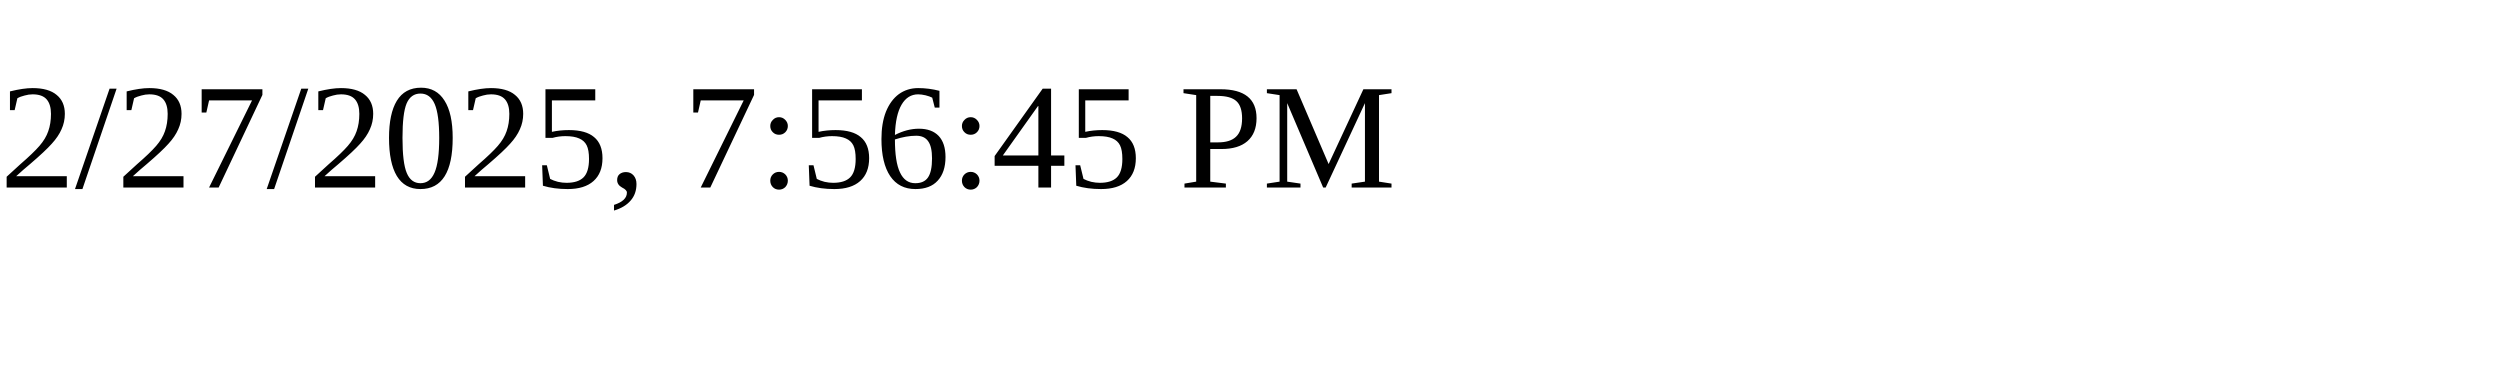
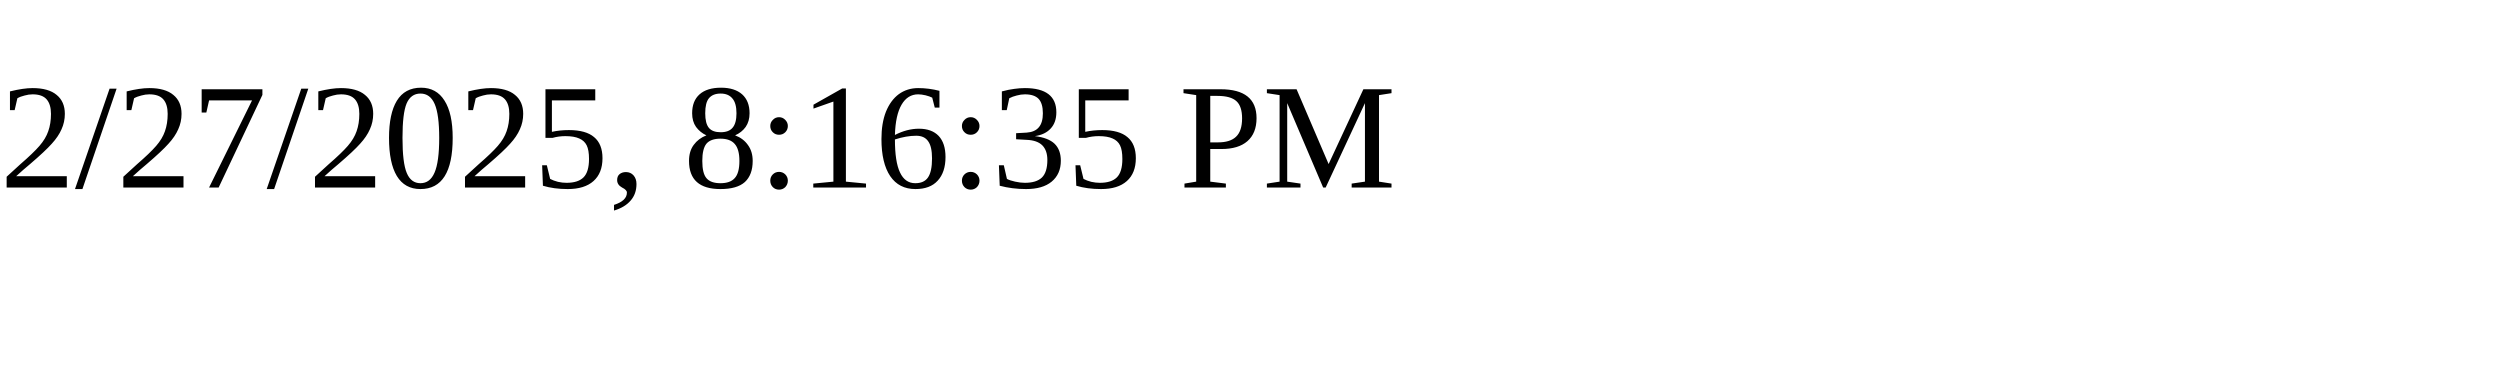
<svg xmlns="http://www.w3.org/2000/svg" height="30" width="200">
-   <text x="0" y="15">2/27/2025, 7:56:45 PM</text>
+   <text x="0" y="15">2/27/2025, 8:16:35 PM</text>
</svg>
